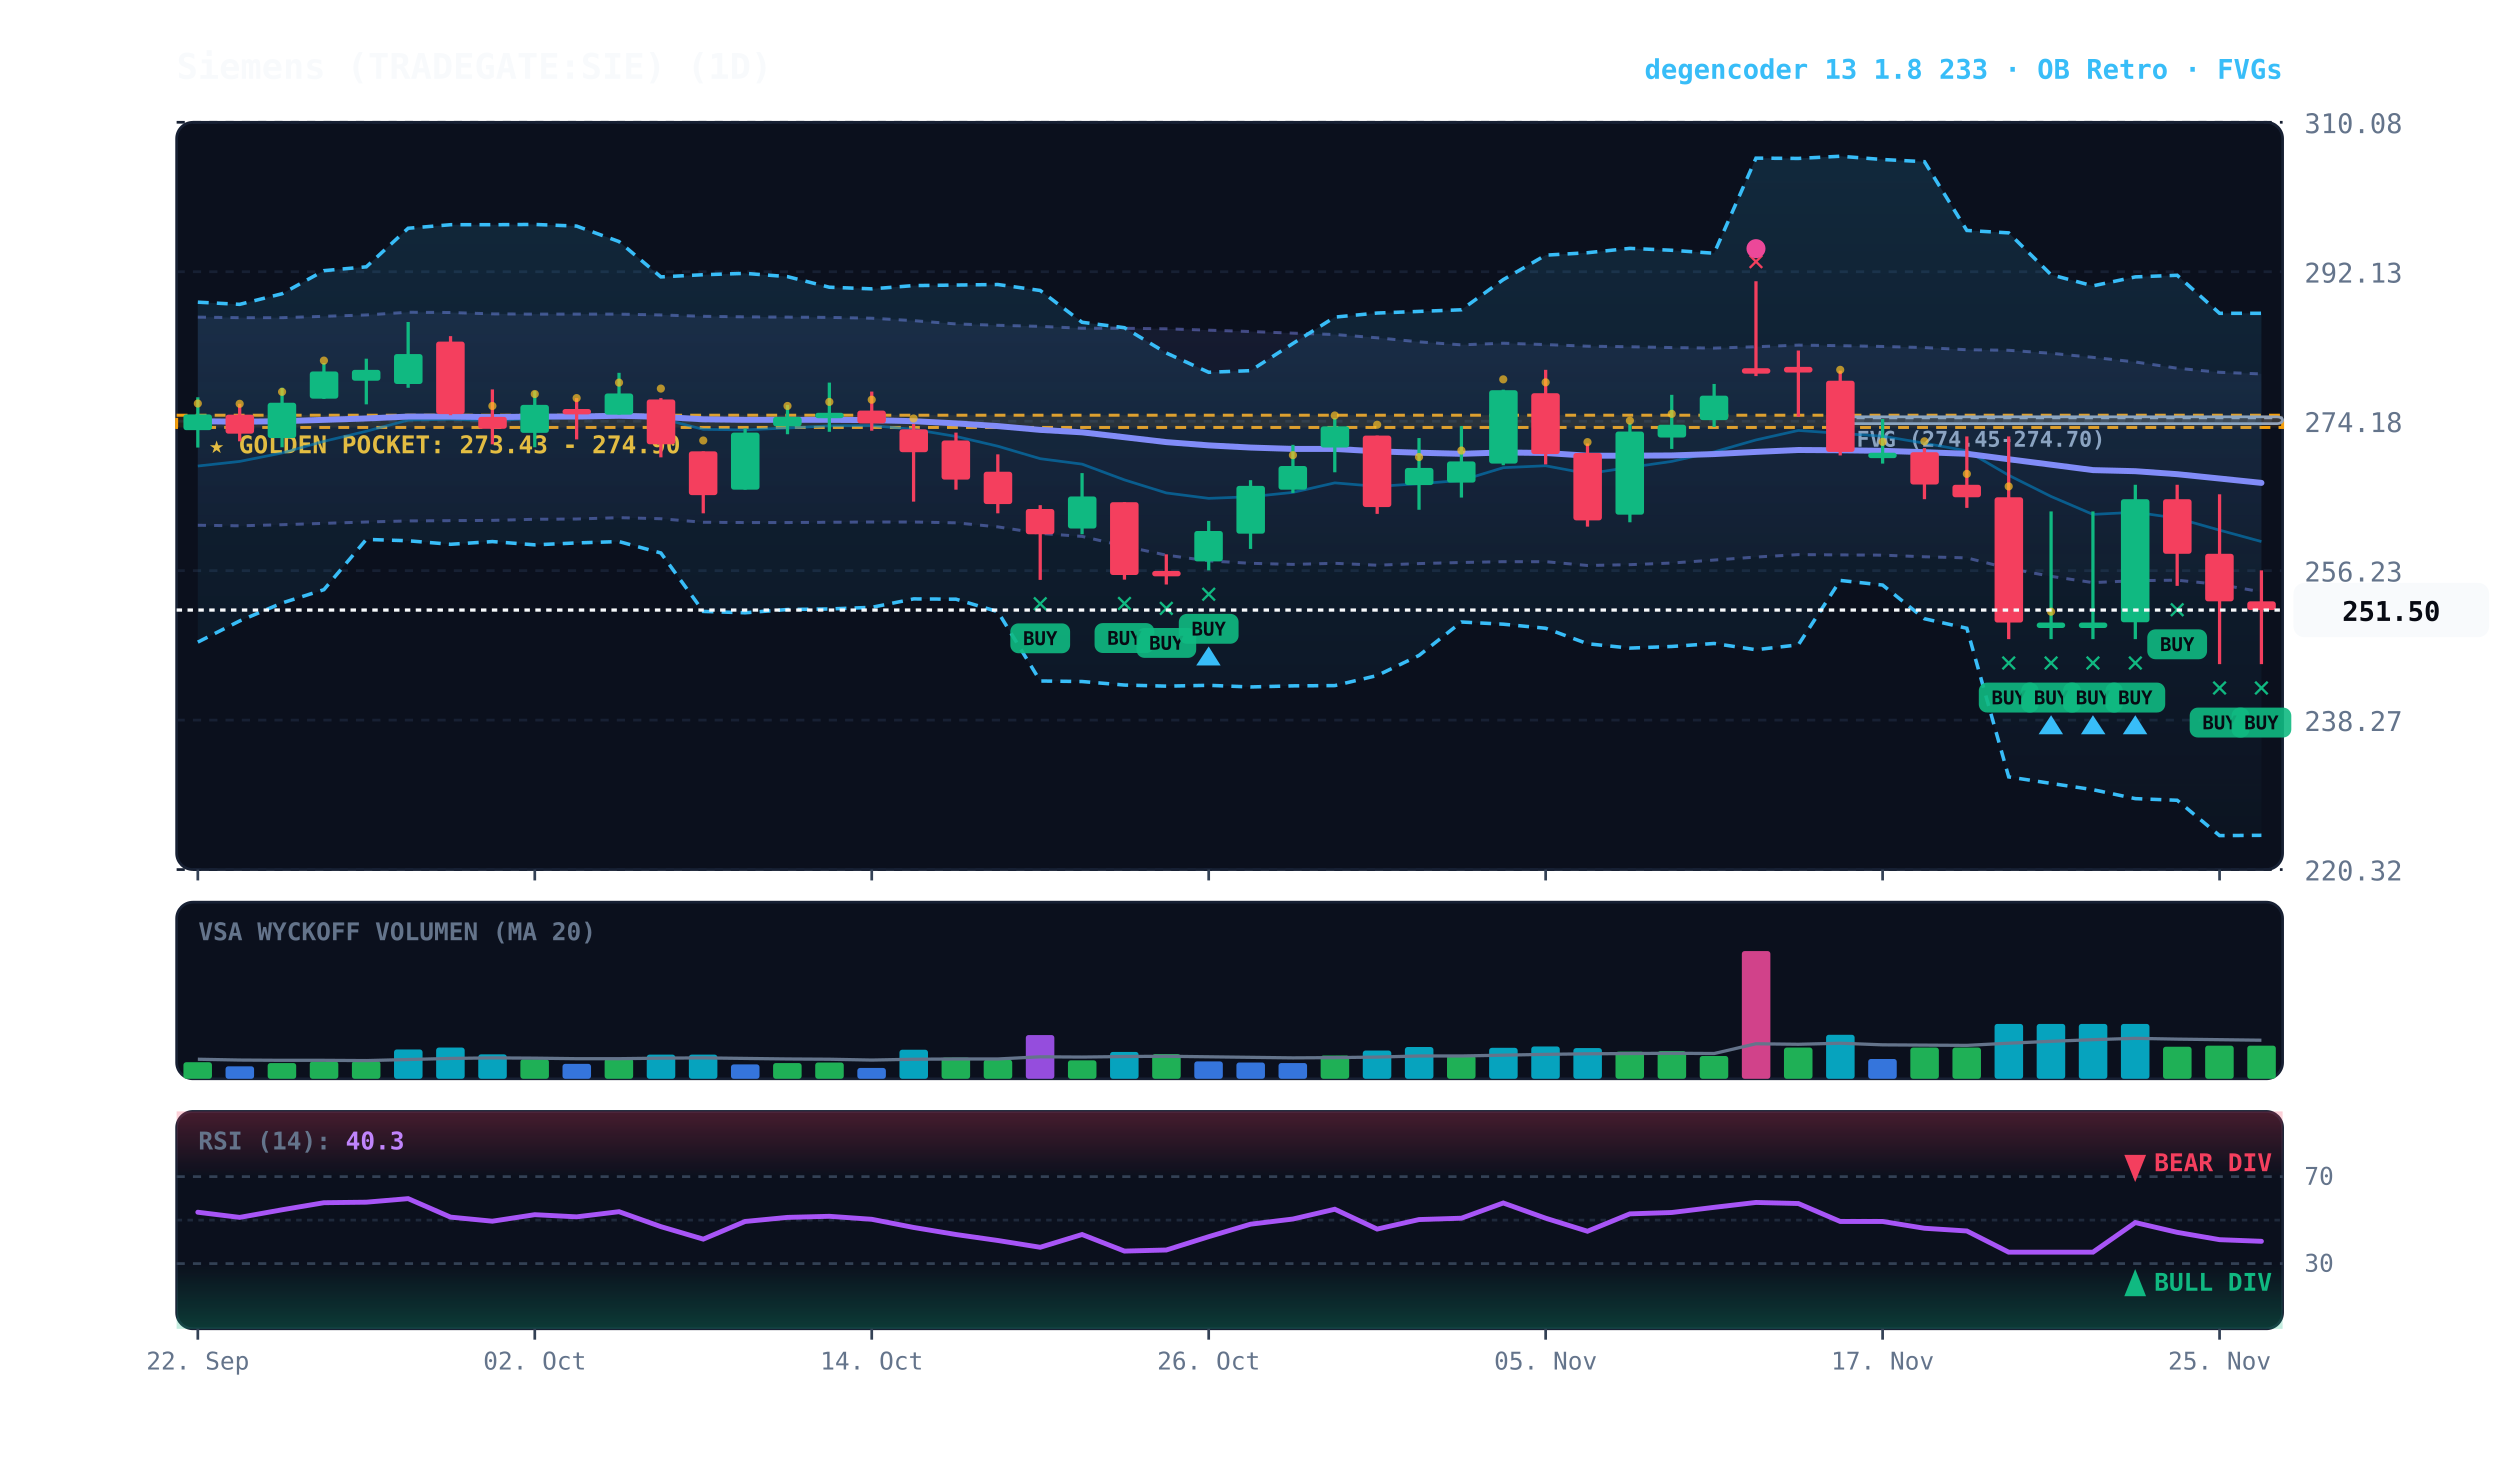
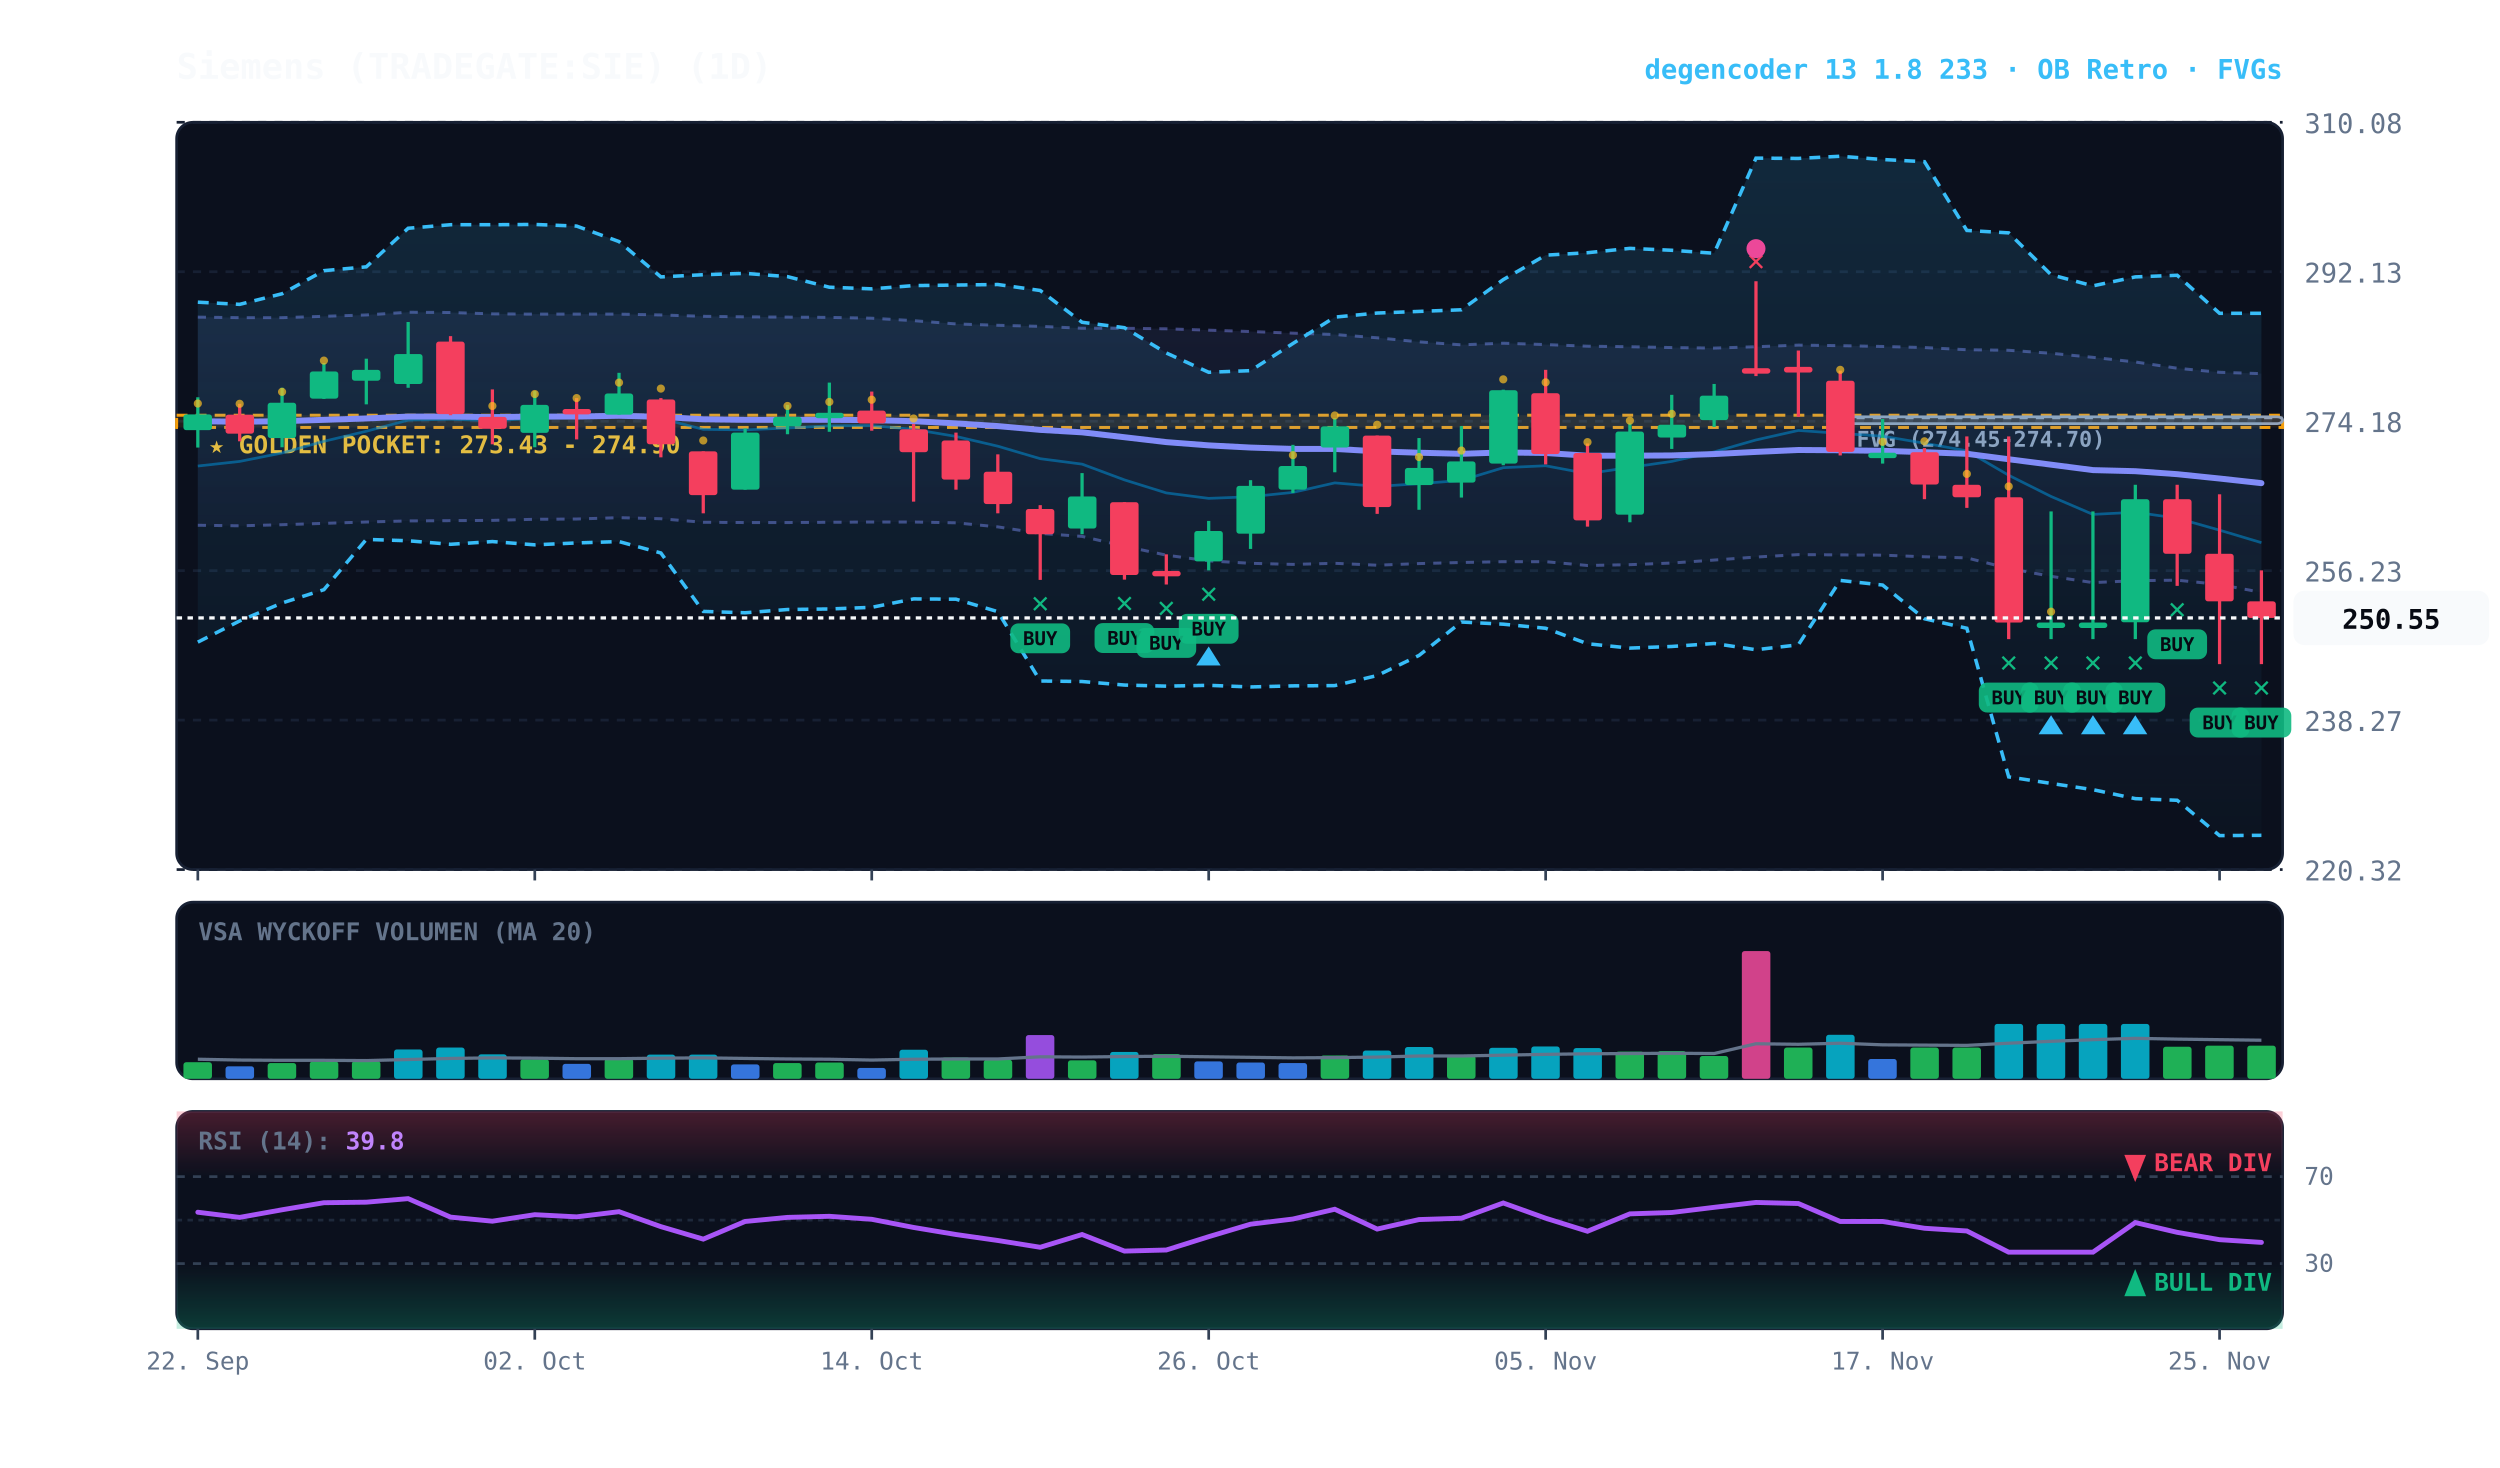
<svg xmlns="http://www.w3.org/2000/svg" viewBox="0 0 920 540" width="100%" height="100%" style="background:#070a13; font-family:'JetBrains Mono', monospace;">
  <defs>
    <linearGradient id="cloud-grad" x1="0%" y1="0%" x2="0%" y2="100%">
      <stop offset="0%" stop-color="#38bdf8" stop-opacity="0.14" />
      <stop offset="100%" stop-color="#38bdf8" stop-opacity="0.02" />
    </linearGradient>
    <linearGradient id="rfe-cloud" x1="0%" y1="0%" x2="0%" y2="100%">
      <stop offset="0%" stop-color="#818cf8" stop-opacity="0.09" />
      <stop offset="100%" stop-color="#818cf8" stop-opacity="0.02" />
    </linearGradient>
    <linearGradient id="rsi-overbought" x1="0%" y1="0%" x2="0%" y2="100%">
      <stop offset="0%" stop-color="#f43f5e" stop-opacity="0.25" />
      <stop offset="100%" stop-color="#f43f5e" stop-opacity="0.0" />
    </linearGradient>
    <linearGradient id="rsi-oversold" x1="0%" y1="0%" x2="0%" y2="100%">
      <stop offset="0%" stop-color="#10b981" stop-opacity="0.0" />
      <stop offset="100%" stop-color="#10b981" stop-opacity="0.25" />
    </linearGradient>
  </defs>
  <rect x="65" y="45" width="775" height="275" fill="#0b101d" rx="6" stroke="#172033" stroke-width="1" />
  <rect x="65" y="332" width="775" height="65" fill="#0b101d" rx="6" stroke="#172033" stroke-width="1" />
  <rect x="65" y="409" width="775" height="80" fill="#0b101d" rx="6" stroke="#172033" stroke-width="1" />
  <line x1="65" y1="320.0" x2="840" y2="320.0" stroke="#172033" stroke-dasharray="3,3" stroke-width="1" />
  <text x="848" y="324.0" fill="#64748b" font-size="10" text-anchor="start">220.32</text>
  <line x1="65" y1="265.0" x2="840" y2="265.0" stroke="#172033" stroke-dasharray="3,3" stroke-width="1" />
  <text x="848" y="269.0" fill="#64748b" font-size="10" text-anchor="start">238.27</text>
  <line x1="65" y1="210.0" x2="840" y2="210.0" stroke="#172033" stroke-dasharray="3,3" stroke-width="1" />
  <text x="848" y="214.0" fill="#64748b" font-size="10" text-anchor="start">256.23</text>
  <line x1="65" y1="155.0" x2="840" y2="155.0" stroke="#172033" stroke-dasharray="3,3" stroke-width="1" />
  <text x="848" y="159.0" fill="#64748b" font-size="10" text-anchor="start">274.18</text>
  <line x1="65" y1="100.0" x2="840" y2="100.0" stroke="#172033" stroke-dasharray="3,3" stroke-width="1" />
  <text x="848" y="104.0" fill="#64748b" font-size="10" text-anchor="start">292.13</text>
  <line x1="65" y1="45.0" x2="840" y2="45.0" stroke="#172033" stroke-dasharray="3,3" stroke-width="1" />
  <text x="848" y="49.0" fill="#64748b" font-size="10" text-anchor="start">310.08</text>
  <rect x="65" y="152.8" width="775" height="4.5" fill="rgba(245, 158, 11, 0.10)" stroke="#f59e0b" stroke-dasharray="4,3" stroke-width="1.1" />
  <text x="77" y="166.8" fill="#fbbf24" font-size="9" font-weight="bold">★ GOLDEN POCKET: 273.43 - 274.90</text>
  <rect x="677.2" y="153.4" width="162.8" height="2.5" fill="rgba(148, 163, 184, 0.18)" stroke="#94a3b8" stroke-width="1" rx="2" />
  <line x1="677.2" y1="153.8" x2="840" y2="153.8" stroke="#94a3b8" stroke-dasharray="3,3" stroke-width="1" />
  <text x="683.2" y="164.4" fill="#94a3b8" font-size="8" font-weight="bold">FVG (274.45-274.70)</text>
-   <polygon points="72.8,116.7 88.2,116.9 103.8,116.9 119.2,116.4 134.8,115.9 150.2,114.9 165.8,115.0 181.2,115.5 196.8,115.6 212.2,115.6 227.8,115.6 243.2,115.9 258.8,116.4 274.2,116.6 289.8,116.7 305.2,116.8 320.8,117.1 336.2,118.0 351.8,119.2 367.2,119.7 382.8,120.1 398.2,120.8 413.8,120.8 429.2,121.0 444.8,121.5 460.2,122.0 475.8,122.6 491.2,123.1 506.8,124.3 522.2,125.8 537.8,126.9 553.2,126.3 568.8,126.8 584.2,127.4 599.8,127.6 615.2,127.9 630.8,128.1 646.2,127.6 661.8,127.0 677.2,127.2 692.8,127.5 708.2,127.9 723.8,128.7 739.2,128.9 754.8,130.0 770.2,131.5 785.8,133.2 801.2,135.5 816.8,137.0 832.2,137.6 832.2,217.8 816.8,215.1 801.2,213.5 785.8,213.7 770.2,214.4 754.8,212.1 739.2,209.2 723.8,205.3 708.2,204.9 692.8,204.3 677.2,204.2 661.8,204.1 646.2,205.0 630.8,206.1 615.2,207.2 599.8,207.8 584.2,208.1 568.8,206.7 553.2,206.7 537.8,207.0 522.2,207.4 506.8,208.0 491.2,207.3 475.8,207.7 460.2,207.3 444.8,206.4 429.2,204.3 413.8,201.0 398.2,197.4 382.8,196.3 367.2,193.9 351.8,192.4 336.2,192.1 320.8,192.1 305.2,192.2 289.8,192.3 274.2,192.3 258.8,192.2 243.2,190.9 227.8,190.5 212.2,191.0 196.8,191.1 181.2,191.5 165.8,191.6 150.2,191.7 134.8,192.1 119.2,192.6 103.8,193.1 88.2,193.5 72.8,193.3" fill="url(#rfe-cloud)" />
-   <polyline points="72.8,116.7 88.2,116.9 103.8,116.9 119.2,116.4 134.8,115.9 150.2,114.9 165.8,115.0 181.2,115.5 196.8,115.6 212.2,115.6 227.8,115.6 243.2,115.9 258.8,116.4 274.2,116.6 289.8,116.7 305.2,116.8 320.8,117.1 336.2,118.0 351.8,119.2 367.2,119.7 382.8,120.1 398.2,120.8 413.8,120.8 429.2,121.0 444.8,121.5 460.2,122.0 475.8,122.6 491.2,123.1 506.8,124.3 522.2,125.8 537.8,126.9 553.2,126.3 568.8,126.8 584.2,127.4 599.8,127.6 615.2,127.9 630.8,128.1 646.2,127.6 661.8,127.0 677.2,127.2 692.8,127.5 708.2,127.9 723.8,128.7 739.2,128.9 754.8,130.0 770.2,131.5 785.8,133.2 801.2,135.5 816.8,137.0 832.2,137.6" fill="none" stroke="#818cf8" stroke-width="1.1" stroke-opacity="0.45" stroke-dasharray="3,3" />
-   <polyline points="72.8,193.3 88.2,193.5 103.8,193.1 119.2,192.6 134.8,192.1 150.2,191.7 165.8,191.6 181.2,191.5 196.8,191.1 212.2,191.0 227.8,190.5 243.2,190.9 258.8,192.2 274.2,192.3 289.8,192.3 305.2,192.2 320.8,192.1 336.2,192.1 351.8,192.4 367.2,193.9 382.8,196.3 398.2,197.4 413.8,201.0 429.2,204.3 444.8,206.4 460.2,207.3 475.8,207.7 491.2,207.3 506.8,208.0 522.2,207.4 537.8,207.0 553.2,206.7 568.8,206.7 584.2,208.1 599.8,207.8 615.2,207.2 630.8,206.1 646.2,205.0 661.8,204.1 677.2,204.2 692.8,204.3 708.2,204.9 723.8,205.3 739.2,209.2 754.8,212.1 770.2,214.4 785.8,213.7 801.2,213.5 816.8,215.1 832.2,217.8" fill="none" stroke="#818cf8" stroke-width="1.1" stroke-opacity="0.45" stroke-dasharray="3,3" />
+   <polygon points="72.8,116.7 88.2,116.9 103.8,116.9 119.2,116.4 134.8,115.9 150.2,114.9 165.8,115.0 181.2,115.5 196.8,115.6 212.2,115.6 227.8,115.6 243.2,115.9 258.8,116.4 274.2,116.6 289.8,116.7 305.2,116.8 320.8,117.1 336.2,118.0 351.8,119.2 367.2,119.7 382.8,120.1 398.2,120.8 413.8,120.8 429.2,121.0 444.8,121.5 460.2,122.0 475.8,122.6 491.2,123.1 506.8,124.3 522.2,125.8 537.8,126.9 553.2,126.3 568.8,126.8 584.2,127.4 599.8,127.6 615.2,127.9 630.8,128.1 646.2,127.6 661.8,127.0 677.2,127.2 692.8,127.5 708.2,127.9 723.8,128.7 739.2,128.9 754.8,130.0 770.2,131.5 785.8,133.2 801.2,135.5 816.8,137.0 832.2,137.5 832.2,218.0 816.8,215.1 801.2,213.5 785.8,213.7 770.2,214.4 754.8,212.1 739.2,209.2 723.8,205.3 708.2,204.9 692.8,204.3 677.2,204.2 661.8,204.1 646.2,205.0 630.8,206.1 615.2,207.2 599.8,207.8 584.2,208.1 568.8,206.7 553.2,206.7 537.8,207.0 522.2,207.4 506.8,208.0 491.2,207.3 475.8,207.7 460.2,207.3 444.8,206.4 429.2,204.3 413.8,201.0 398.2,197.4 382.8,196.3 367.2,193.9 351.8,192.4 336.2,192.1 320.8,192.1 305.2,192.2 289.8,192.3 274.2,192.3 258.8,192.2 243.2,190.9 227.8,190.5 212.2,191.0 196.8,191.1 181.2,191.5 165.8,191.6 150.2,191.7 134.8,192.1 119.2,192.6 103.8,193.1 88.2,193.5 72.8,193.3" fill="url(#rfe-cloud)" />
+   <polyline points="72.8,116.7 88.2,116.9 103.8,116.9 119.2,116.4 134.8,115.9 150.2,114.9 165.8,115.0 181.2,115.5 196.8,115.6 212.2,115.6 227.8,115.6 243.2,115.9 258.8,116.4 274.2,116.6 289.8,116.7 305.2,116.8 320.8,117.1 336.2,118.0 351.8,119.2 367.2,119.7 382.8,120.1 398.2,120.8 413.8,120.8 429.2,121.0 444.8,121.5 460.2,122.0 475.8,122.6 491.2,123.1 506.8,124.3 522.2,125.8 537.8,126.9 553.2,126.3 568.8,126.8 584.2,127.4 599.8,127.6 615.2,127.9 630.8,128.1 646.2,127.6 661.8,127.0 677.2,127.2 692.8,127.5 708.2,127.9 723.8,128.7 739.2,128.9 754.8,130.0 770.2,131.5 785.8,133.2 801.2,135.5 816.8,137.0 832.2,137.5" fill="none" stroke="#818cf8" stroke-width="1.1" stroke-opacity="0.45" stroke-dasharray="3,3" />
+   <polyline points="72.8,193.3 88.2,193.5 103.8,193.1 119.2,192.6 134.8,192.1 150.2,191.7 165.8,191.6 181.2,191.5 196.8,191.1 212.2,191.0 227.8,190.5 243.2,190.9 258.8,192.2 274.2,192.3 289.8,192.3 305.2,192.2 320.8,192.1 336.2,192.1 351.8,192.4 367.2,193.9 382.8,196.3 398.2,197.4 413.8,201.0 429.2,204.3 444.8,206.4 460.2,207.3 475.8,207.7 491.2,207.3 506.8,208.0 522.2,207.4 537.8,207.0 553.2,206.7 568.8,206.7 584.2,208.1 599.8,207.8 615.2,207.2 630.8,206.1 646.2,205.0 661.8,204.1 677.2,204.2 692.8,204.3 708.2,204.9 723.8,205.3 739.2,209.2 754.8,212.1 770.2,214.4 785.8,213.7 801.2,213.5 816.8,215.1 832.2,218.0" fill="none" stroke="#818cf8" stroke-width="1.1" stroke-opacity="0.45" stroke-dasharray="3,3" />
  <polygon points="72.8,111.2 88.2,112.0 103.8,108.1 119.2,99.6 134.8,98.2 150.2,84.0 165.8,82.7 181.2,82.7 196.8,82.6 212.2,83.2 227.8,88.9 243.2,101.9 258.8,101.1 274.2,100.6 289.8,101.8 305.2,105.7 320.8,106.3 336.2,105.1 351.8,104.9 367.2,104.7 382.8,106.9 398.2,118.6 413.8,120.6 429.2,129.9 444.8,137.0 460.2,136.4 475.8,126.4 491.2,116.7 506.8,115.2 522.2,114.6 537.8,114.0 553.2,102.9 568.8,93.9 584.2,93.0 599.8,91.4 615.2,92.1 630.8,93.2 646.2,58.2 661.8,58.3 677.2,57.5 692.8,58.7 708.2,59.5 723.8,84.8 739.2,85.7 754.8,101.1 770.2,105.2 785.8,101.9 801.2,101.3 816.8,115.3 832.2,115.3 832.2,307.4 816.8,307.5 801.2,294.5 785.8,293.9 770.2,290.6 754.8,288.3 739.2,285.9 723.8,231.2 708.2,227.7 692.8,215.3 677.2,213.6 661.8,237.3 646.2,239.1 630.8,236.8 615.2,237.9 599.8,238.5 584.2,236.9 568.8,231.2 553.2,229.7 537.8,228.9 522.2,241.2 506.8,248.6 491.2,252.3 475.8,252.4 460.2,252.8 444.8,252.2 429.2,252.5 413.8,252.1 398.2,250.8 382.8,250.6 367.2,225.1 351.8,220.5 336.2,220.4 320.8,223.5 305.2,224.1 289.8,224.3 274.2,225.5 258.8,225.0 243.2,203.5 227.8,199.3 212.2,199.8 196.8,200.5 181.2,199.3 165.8,200.3 150.2,199.0 134.8,198.5 119.2,217.0 103.8,221.9 88.2,228.5 72.8,236.3" fill="url(#cloud-grad)" />
  <polyline points="72.8,111.2 88.2,112.0 103.8,108.1 119.2,99.6 134.8,98.2 150.2,84.0 165.8,82.7 181.2,82.7 196.8,82.6 212.2,83.2 227.8,88.9 243.2,101.9 258.8,101.1 274.2,100.6 289.8,101.8 305.2,105.7 320.8,106.3 336.2,105.1 351.8,104.9 367.2,104.7 382.8,106.9 398.2,118.6 413.8,120.6 429.2,129.9 444.8,137.0 460.2,136.4 475.8,126.4 491.2,116.7 506.8,115.2 522.2,114.6 537.8,114.0 553.2,102.9 568.8,93.9 584.2,93.0 599.8,91.4 615.2,92.1 630.8,93.2 646.2,58.2 661.8,58.3 677.2,57.5 692.8,58.7 708.2,59.5 723.8,84.8 739.2,85.7 754.8,101.1 770.2,105.2 785.8,101.9 801.2,101.3 816.8,115.3 832.2,115.3" fill="none" stroke="#38bdf8" stroke-width="1.3" stroke-dasharray="4,3" />
  <polyline points="72.8,236.3 88.2,228.5 103.8,221.9 119.2,217.0 134.8,198.5 150.2,199.0 165.8,200.3 181.2,199.3 196.8,200.5 212.2,199.8 227.8,199.3 243.2,203.5 258.8,225.0 274.2,225.5 289.8,224.3 305.2,224.1 320.8,223.5 336.2,220.4 351.8,220.5 367.2,225.1 382.8,250.6 398.2,250.8 413.8,252.1 429.2,252.5 444.8,252.2 460.2,252.8 475.8,252.4 491.2,252.3 506.8,248.6 522.2,241.2 537.8,228.9 553.2,229.7 568.8,231.2 584.2,236.9 599.8,238.5 615.2,237.9 630.8,236.8 646.2,239.1 661.8,237.3 677.2,213.6 692.8,215.3 708.2,227.7 723.8,231.2 739.2,285.9 754.8,288.3 770.2,290.6 785.8,293.9 801.2,294.5 816.8,307.5 832.2,307.4" fill="none" stroke="#38bdf8" stroke-width="1.3" stroke-dasharray="4,3" />
-   <polyline points="72.8,171.5 88.2,169.8 103.8,166.7 119.2,162.4 134.8,158.7 150.2,154.6 165.8,154.3 181.2,154.8 196.8,154.0 212.2,153.6 227.8,152.4 243.2,154.0 258.8,158.0 274.2,158.2 289.8,157.5 305.2,156.7 320.8,156.6 336.2,158.0 351.8,160.6 367.2,164.2 382.8,168.8 398.2,170.8 413.8,176.6 429.2,181.4 444.8,183.4 460.2,182.8 475.8,181.2 491.2,177.7 506.8,179.0 522.2,178.0 537.8,176.8 553.2,172.1 568.8,171.4 584.2,174.3 599.8,172.0 615.2,169.8 630.8,166.3 646.2,161.9 661.8,158.4 677.2,159.5 692.8,160.5 708.2,163.1 723.8,165.9 739.2,174.9 754.8,182.7 770.2,189.3 785.8,188.5 801.2,190.7 816.8,195.1 832.2,199.3" fill="none" stroke="#0284c7" stroke-width="1.0" stroke-opacity="0.6" />
-   <polyline points="72.8,155.0 88.2,155.2 103.8,155.0 119.2,154.5 134.8,154.0 150.2,153.3 165.8,153.3 181.2,153.5 196.8,153.3 212.2,153.3 227.8,153.0 243.2,153.4 258.8,154.3 274.2,154.5 289.8,154.5 305.2,154.5 320.8,154.6 336.2,155.0 351.8,155.8 367.2,156.8 382.8,158.2 398.2,159.1 413.8,160.9 429.2,162.7 444.8,163.9 460.2,164.7 475.8,165.2 491.2,165.2 506.8,166.1 522.2,166.6 537.8,167.0 553.2,166.5 568.8,166.7 584.2,167.7 599.8,167.7 615.2,167.6 630.8,167.1 646.2,166.3 661.8,165.6 677.2,165.7 692.8,165.9 708.2,166.4 723.8,167.0 739.2,169.0 754.8,171.0 770.2,173.0 785.8,173.4 801.2,174.5 816.8,176.1 832.2,177.7" fill="none" stroke="#818cf8" stroke-width="2.2" stroke-linecap="round" />
+   <polyline points="72.8,171.5 88.2,169.8 103.8,166.7 119.2,162.4 134.8,158.7 150.2,154.6 165.8,154.3 181.2,154.8 196.8,154.0 212.2,153.6 227.8,152.4 243.2,154.0 258.8,158.0 274.2,158.2 289.8,157.5 305.2,156.7 320.8,156.6 336.2,158.0 351.8,160.6 367.2,164.2 382.8,168.8 398.2,170.8 413.8,176.6 429.2,181.4 444.8,183.4 460.2,182.8 475.8,181.2 491.2,177.7 506.8,179.0 522.2,178.0 537.8,176.8 553.2,172.1 568.8,171.4 584.2,174.3 599.8,172.0 615.2,169.8 630.8,166.3 646.2,161.9 661.8,158.4 677.2,159.5 692.8,160.5 708.2,163.1 723.8,165.9 739.2,174.9 754.8,182.7 770.2,189.3 785.8,188.5 801.2,190.7 816.8,195.1 832.2,199.7" fill="none" stroke="#0284c7" stroke-width="1.0" stroke-opacity="0.6" />
+   <polyline points="72.8,155.0 88.2,155.2 103.8,155.0 119.2,154.5 134.8,154.0 150.2,153.3 165.8,153.3 181.2,153.5 196.8,153.3 212.2,153.3 227.8,153.0 243.2,153.4 258.8,154.3 274.2,154.5 289.8,154.5 305.2,154.5 320.8,154.6 336.2,155.0 351.8,155.8 367.2,156.8 382.8,158.2 398.2,159.1 413.8,160.9 429.2,162.7 444.8,163.9 460.2,164.7 475.8,165.2 491.2,165.2 506.8,166.1 522.2,166.6 537.8,167.0 553.2,166.5 568.8,166.7 584.2,167.7 599.8,167.7 615.2,167.6 630.8,167.1 646.2,166.3 661.8,165.6 677.2,165.7 692.8,165.9 708.2,166.4 723.8,167.0 739.2,169.0 754.8,171.0 770.2,173.0 785.8,173.4 801.2,174.5 816.8,176.1 832.2,177.8" fill="none" stroke="#818cf8" stroke-width="2.2" stroke-linecap="round" />
  <line x1="72.8" y1="146.2" x2="72.8" y2="164.7" stroke="#10b981" stroke-width="1.2" />
  <rect x="67.5" y="152.5" width="10.5" height="5.8" fill="#10b981" rx="1" />
  <circle cx="72.8" cy="148.5" r="1.5" fill="#fbbf24" opacity="0.7" />
  <line x1="88.2" y1="148.6" x2="88.2" y2="162.4" stroke="#f43f5e" stroke-width="1.2" />
  <rect x="83.0" y="152.6" width="10.5" height="7.0" fill="#f43f5e" rx="1" />
  <circle cx="88.2" cy="148.6" r="1.5" fill="#fbbf24" opacity="0.7" />
  <line x1="103.8" y1="142.7" x2="103.8" y2="164.6" stroke="#10b981" stroke-width="1.2" />
  <rect x="98.5" y="148.2" width="10.5" height="13.0" fill="#10b981" rx="1" />
  <circle cx="103.8" cy="144.2" r="1.5" fill="#fbbf24" opacity="0.7" />
  <line x1="119.2" y1="133.6" x2="119.2" y2="146.8" stroke="#10b981" stroke-width="1.2" />
  <rect x="114.0" y="136.7" width="10.5" height="10.0" fill="#10b981" rx="1" />
  <circle cx="119.2" cy="132.7" r="1.5" fill="#fbbf24" opacity="0.7" />
  <line x1="134.8" y1="132.0" x2="134.8" y2="148.8" stroke="#10b981" stroke-width="1.2" />
  <rect x="129.5" y="136.1" width="10.5" height="4.0" fill="#10b981" rx="1" />
  <line x1="150.2" y1="118.5" x2="150.2" y2="142.7" stroke="#10b981" stroke-width="1.2" />
  <rect x="145.0" y="130.3" width="10.5" height="11.0" fill="#10b981" rx="1" />
  <line x1="165.8" y1="123.7" x2="165.8" y2="152.8" stroke="#f43f5e" stroke-width="1.2" />
  <rect x="160.5" y="125.7" width="10.5" height="26.7" fill="#f43f5e" rx="1" />
  <line x1="181.2" y1="143.3" x2="181.2" y2="163.5" stroke="#f43f5e" stroke-width="1.2" />
  <rect x="176.0" y="153.4" width="10.5" height="4.4" fill="#f43f5e" rx="1" />
  <circle cx="181.2" cy="149.4" r="1.5" fill="#fbbf24" opacity="0.7" />
  <line x1="196.8" y1="143.9" x2="196.8" y2="164.6" stroke="#10b981" stroke-width="1.2" />
  <rect x="191.5" y="149.0" width="10.5" height="10.3" fill="#10b981" rx="1" />
  <circle cx="196.8" cy="145.0" r="1.5" fill="#fbbf24" opacity="0.7" />
  <line x1="212.2" y1="146.5" x2="212.2" y2="161.7" stroke="#f43f5e" stroke-width="1.2" />
  <rect x="207.0" y="150.5" width="10.5" height="2.0" fill="#f43f5e" rx="1" />
  <circle cx="212.2" cy="146.5" r="1.5" fill="#fbbf24" opacity="0.7" />
  <line x1="227.8" y1="137.2" x2="227.8" y2="152.6" stroke="#10b981" stroke-width="1.2" />
  <rect x="222.5" y="144.8" width="10.5" height="7.8" fill="#10b981" rx="1" />
  <circle cx="227.8" cy="140.8" r="1.5" fill="#fbbf24" opacity="0.7" />
  <line x1="243.2" y1="146.5" x2="243.2" y2="168.3" stroke="#f43f5e" stroke-width="1.2" />
  <rect x="238.0" y="147.0" width="10.5" height="16.5" fill="#f43f5e" rx="1" />
  <circle cx="243.2" cy="143.0" r="1.5" fill="#fbbf24" opacity="0.7" />
  <line x1="258.8" y1="166.1" x2="258.8" y2="188.9" stroke="#f43f5e" stroke-width="1.2" />
  <rect x="253.5" y="166.1" width="10.5" height="16.1" fill="#f43f5e" rx="1" />
  <circle cx="258.8" cy="162.1" r="1.5" fill="#fbbf24" opacity="0.7" />
  <line x1="274.2" y1="157.7" x2="274.2" y2="180.2" stroke="#10b981" stroke-width="1.2" />
  <rect x="269.0" y="159.2" width="10.5" height="21.0" fill="#10b981" rx="1" />
  <line x1="289.8" y1="149.0" x2="289.8" y2="159.8" stroke="#10b981" stroke-width="1.2" />
  <rect x="284.5" y="153.4" width="10.5" height="3.5" fill="#10b981" rx="1" />
  <circle cx="289.8" cy="149.4" r="1.5" fill="#fbbf24" opacity="0.7" />
  <line x1="305.2" y1="140.8" x2="305.2" y2="158.9" stroke="#10b981" stroke-width="1.2" />
  <rect x="300.0" y="151.9" width="10.5" height="2.0" fill="#10b981" rx="1" />
  <circle cx="305.2" cy="147.9" r="1.5" fill="#fbbf24" opacity="0.7" />
  <line x1="320.8" y1="144.1" x2="320.8" y2="158.5" stroke="#f43f5e" stroke-width="1.2" />
  <rect x="315.5" y="151.1" width="10.5" height="4.7" fill="#f43f5e" rx="1" />
  <circle cx="320.8" cy="147.1" r="1.5" fill="#fbbf24" opacity="0.7" />
  <line x1="336.2" y1="156.0" x2="336.2" y2="184.6" stroke="#f43f5e" stroke-width="1.2" />
  <rect x="331.0" y="158.0" width="10.5" height="8.4" fill="#f43f5e" rx="1" />
  <circle cx="336.2" cy="154.0" r="1.5" fill="#fbbf24" opacity="0.7" />
  <line x1="351.8" y1="159.2" x2="351.8" y2="180.2" stroke="#f43f5e" stroke-width="1.2" />
  <rect x="346.5" y="162.1" width="10.5" height="14.4" fill="#f43f5e" rx="1" />
  <line x1="367.2" y1="167.2" x2="367.2" y2="188.9" stroke="#f43f5e" stroke-width="1.2" />
  <rect x="362.0" y="173.6" width="10.5" height="11.9" fill="#f43f5e" rx="1" />
  <line x1="382.8" y1="185.9" x2="382.8" y2="213.4" stroke="#f43f5e" stroke-width="1.2" />
  <rect x="377.5" y="187.3" width="10.5" height="9.3" fill="#f43f5e" rx="1" />
  <text x="382.8" y="225.4" fill="#10b981" font-size="11" font-weight="bold" text-anchor="middle">✕</text>
  <rect x="371.8" y="229.4" width="22" height="11" fill="#10b981" rx="3" opacity="0.9" />
  <text x="382.8" y="237.4" fill="#070a13" font-size="7" font-weight="bold" text-anchor="middle">BUY</text>
  <line x1="398.2" y1="174.1" x2="398.2" y2="196.6" stroke="#10b981" stroke-width="1.2" />
  <rect x="393.0" y="182.7" width="10.5" height="11.8" fill="#10b981" rx="1" />
  <line x1="413.8" y1="184.8" x2="413.8" y2="213.3" stroke="#f43f5e" stroke-width="1.2" />
  <rect x="408.5" y="184.8" width="10.5" height="26.8" fill="#f43f5e" rx="1" />
  <text x="413.8" y="225.3" fill="#10b981" font-size="11" font-weight="bold" text-anchor="middle">✕</text>
  <rect x="402.8" y="229.3" width="22" height="11" fill="#10b981" rx="3" opacity="0.9" />
  <text x="413.8" y="237.3" fill="#070a13" font-size="7" font-weight="bold" text-anchor="middle">BUY</text>
  <line x1="429.2" y1="204.0" x2="429.2" y2="215.1" stroke="#f43f5e" stroke-width="1.2" />
  <rect x="424.0" y="210.1" width="10.5" height="2.0" fill="#f43f5e" rx="1" />
  <text x="429.2" y="227.1" fill="#10b981" font-size="11" font-weight="bold" text-anchor="middle">✕</text>
  <rect x="418.2" y="231.1" width="22" height="11" fill="#10b981" rx="3" opacity="0.9" />
  <text x="429.2" y="239.1" fill="#070a13" font-size="7" font-weight="bold" text-anchor="middle">BUY</text>
  <line x1="444.8" y1="191.7" x2="444.8" y2="209.9" stroke="#10b981" stroke-width="1.2" />
  <rect x="439.5" y="195.4" width="10.5" height="11.2" fill="#10b981" rx="1" />
  <text x="444.8" y="221.9" fill="#10b981" font-size="11" font-weight="bold" text-anchor="middle">✕</text>
  <rect x="433.8" y="225.9" width="22" height="11" fill="#10b981" rx="3" opacity="0.9" />
  <text x="444.8" y="233.9" fill="#070a13" font-size="7" font-weight="bold" text-anchor="middle">BUY</text>
  <polygon points="444.8,237.9 440.2,244.9 449.2,244.9" fill="#38bdf8" />
  <line x1="460.2" y1="176.7" x2="460.2" y2="202.0" stroke="#10b981" stroke-width="1.2" />
  <rect x="455.0" y="178.8" width="10.5" height="17.6" fill="#10b981" rx="1" />
  <line x1="475.8" y1="163.7" x2="475.8" y2="181.4" stroke="#10b981" stroke-width="1.2" />
  <rect x="470.5" y="171.5" width="10.5" height="8.7" fill="#10b981" rx="1" />
  <circle cx="475.8" cy="167.5" r="1.5" fill="#fbbf24" opacity="0.7" />
  <line x1="491.2" y1="153.9" x2="491.2" y2="173.8" stroke="#10b981" stroke-width="1.2" />
  <rect x="486.0" y="156.9" width="10.5" height="7.8" fill="#10b981" rx="1" />
  <circle cx="491.2" cy="152.9" r="1.5" fill="#fbbf24" opacity="0.7" />
  <line x1="506.8" y1="160.3" x2="506.8" y2="189.1" stroke="#f43f5e" stroke-width="1.2" />
  <rect x="501.5" y="160.3" width="10.5" height="26.3" fill="#f43f5e" rx="1" />
  <circle cx="506.8" cy="156.3" r="1.5" fill="#fbbf24" opacity="0.7" />
  <line x1="522.2" y1="161.2" x2="522.2" y2="187.6" stroke="#10b981" stroke-width="1.2" />
  <rect x="517.0" y="172.2" width="10.5" height="6.3" fill="#10b981" rx="1" />
  <circle cx="522.2" cy="168.2" r="1.5" fill="#fbbf24" opacity="0.7" />
  <line x1="537.8" y1="156.8" x2="537.8" y2="183.1" stroke="#10b981" stroke-width="1.2" />
  <rect x="532.5" y="169.8" width="10.5" height="7.8" fill="#10b981" rx="1" />
  <circle cx="537.8" cy="165.8" r="1.5" fill="#fbbf24" opacity="0.7" />
  <line x1="553.2" y1="143.4" x2="553.2" y2="171.2" stroke="#10b981" stroke-width="1.2" />
  <rect x="548.0" y="143.6" width="10.5" height="27.0" fill="#10b981" rx="1" />
  <circle cx="553.2" cy="139.6" r="1.5" fill="#fbbf24" opacity="0.7" />
  <line x1="568.8" y1="136.1" x2="568.8" y2="170.9" stroke="#f43f5e" stroke-width="1.2" />
  <rect x="563.5" y="144.7" width="10.5" height="22.4" fill="#f43f5e" rx="1" />
  <circle cx="568.8" cy="140.7" r="1.5" fill="#fbbf24" opacity="0.7" />
  <line x1="584.2" y1="163.2" x2="584.2" y2="193.8" stroke="#f43f5e" stroke-width="1.2" />
  <rect x="579.0" y="166.7" width="10.5" height="24.8" fill="#f43f5e" rx="1" />
  <circle cx="584.2" cy="162.7" r="1.5" fill="#fbbf24" opacity="0.7" />
  <line x1="599.8" y1="155.8" x2="599.8" y2="192.2" stroke="#10b981" stroke-width="1.2" />
  <rect x="594.5" y="158.8" width="10.5" height="30.6" fill="#10b981" rx="1" />
  <circle cx="599.8" cy="154.8" r="1.5" fill="#fbbf24" opacity="0.7" />
  <line x1="615.2" y1="145.3" x2="615.2" y2="165.2" stroke="#10b981" stroke-width="1.2" />
  <rect x="610.0" y="156.3" width="10.5" height="4.7" fill="#10b981" rx="1" />
  <circle cx="615.2" cy="152.3" r="1.5" fill="#fbbf24" opacity="0.7" />
  <line x1="630.8" y1="141.3" x2="630.8" y2="157.1" stroke="#10b981" stroke-width="1.2" />
  <rect x="625.5" y="145.6" width="10.5" height="9.0" fill="#10b981" rx="1" />
  <line x1="646.2" y1="103.5" x2="646.2" y2="138.4" stroke="#f43f5e" stroke-width="1.2" />
  <rect x="641.0" y="135.5" width="10.5" height="2.0" fill="#f43f5e" rx="1" />
  <text x="646.2" y="99.5" fill="#f43f5e" font-size="11" font-weight="bold" text-anchor="middle">✕</text>
  <circle cx="646.2" cy="91.5" r="3.5" fill="#ec4899" />
  <line x1="661.8" y1="129.0" x2="661.8" y2="153.4" stroke="#f43f5e" stroke-width="1.2" />
  <rect x="656.5" y="135.0" width="10.5" height="2.1" fill="#f43f5e" rx="1" />
  <line x1="677.2" y1="136.4" x2="677.2" y2="167.6" stroke="#f43f5e" stroke-width="1.2" />
  <rect x="672.0" y="140.1" width="10.5" height="26.2" fill="#f43f5e" rx="1" />
  <circle cx="677.2" cy="136.1" r="1.5" fill="#fbbf24" opacity="0.7" />
  <line x1="692.8" y1="154.2" x2="692.8" y2="170.6" stroke="#10b981" stroke-width="1.2" />
  <rect x="687.5" y="166.6" width="10.5" height="2.0" fill="#10b981" rx="1" />
  <circle cx="692.8" cy="162.6" r="1.5" fill="#fbbf24" opacity="0.7" />
  <line x1="708.2" y1="164.9" x2="708.2" y2="183.7" stroke="#f43f5e" stroke-width="1.2" />
  <rect x="703.0" y="166.4" width="10.5" height="11.9" fill="#f43f5e" rx="1" />
  <circle cx="708.2" cy="162.4" r="1.5" fill="#fbbf24" opacity="0.7" />
  <line x1="723.8" y1="160.6" x2="723.8" y2="186.9" stroke="#f43f5e" stroke-width="1.2" />
  <rect x="718.5" y="178.4" width="10.5" height="4.6" fill="#f43f5e" rx="1" />
  <circle cx="723.8" cy="174.4" r="1.5" fill="#fbbf24" opacity="0.7" />
  <line x1="739.2" y1="160.6" x2="739.2" y2="235.2" stroke="#f43f5e" stroke-width="1.2" />
  <rect x="734.0" y="183.0" width="10.5" height="46.1" fill="#f43f5e" rx="1" />
  <text x="739.2" y="247.2" fill="#10b981" font-size="11" font-weight="bold" text-anchor="middle">✕</text>
  <rect x="728.2" y="251.2" width="22" height="11" fill="#10b981" rx="3" opacity="0.9" />
  <text x="739.2" y="259.2" fill="#070a13" font-size="7" font-weight="bold" text-anchor="middle">BUY</text>
  <circle cx="739.2" cy="179.0" r="1.5" fill="#fbbf24" opacity="0.7" />
  <line x1="754.8" y1="188.2" x2="754.8" y2="235.2" stroke="#10b981" stroke-width="1.2" />
  <rect x="749.5" y="229.1" width="10.5" height="2.0" fill="#10b981" rx="1" />
  <text x="754.8" y="247.2" fill="#10b981" font-size="11" font-weight="bold" text-anchor="middle">✕</text>
  <rect x="743.8" y="251.2" width="22" height="11" fill="#10b981" rx="3" opacity="0.9" />
  <text x="754.8" y="259.2" fill="#070a13" font-size="7" font-weight="bold" text-anchor="middle">BUY</text>
  <polygon points="754.8,263.2 750.2,270.2 759.2,270.2" fill="#38bdf8" />
  <circle cx="754.8" cy="225.1" r="1.5" fill="#fbbf24" opacity="0.7" />
  <line x1="770.2" y1="188.2" x2="770.2" y2="235.2" stroke="#10b981" stroke-width="1.2" />
  <rect x="765.0" y="229.1" width="10.5" height="2.0" fill="#10b981" rx="1" />
  <text x="770.2" y="247.2" fill="#10b981" font-size="11" font-weight="bold" text-anchor="middle">✕</text>
  <rect x="759.2" y="251.2" width="22" height="11" fill="#10b981" rx="3" opacity="0.9" />
  <text x="770.2" y="259.2" fill="#070a13" font-size="7" font-weight="bold" text-anchor="middle">BUY</text>
  <polygon points="770.2,263.2 765.8,270.2 774.8,270.2" fill="#38bdf8" />
  <line x1="785.8" y1="178.4" x2="785.8" y2="235.2" stroke="#10b981" stroke-width="1.2" />
  <rect x="780.5" y="183.7" width="10.5" height="45.3" fill="#10b981" rx="1" />
  <text x="785.8" y="247.2" fill="#10b981" font-size="11" font-weight="bold" text-anchor="middle">✕</text>
  <rect x="774.8" y="251.2" width="22" height="11" fill="#10b981" rx="3" opacity="0.9" />
  <text x="785.8" y="259.2" fill="#070a13" font-size="7" font-weight="bold" text-anchor="middle">BUY</text>
  <polygon points="785.8,263.2 781.2,270.2 790.2,270.2" fill="#38bdf8" />
  <line x1="801.2" y1="178.4" x2="801.2" y2="215.6" stroke="#f43f5e" stroke-width="1.2" />
  <rect x="796.0" y="183.7" width="10.5" height="20.1" fill="#f43f5e" rx="1" />
  <text x="801.2" y="227.6" fill="#10b981" font-size="11" font-weight="bold" text-anchor="middle">✕</text>
  <rect x="790.2" y="231.6" width="22" height="11" fill="#10b981" rx="3" opacity="0.9" />
  <text x="801.2" y="239.6" fill="#070a13" font-size="7" font-weight="bold" text-anchor="middle">BUY</text>
  <line x1="816.8" y1="181.9" x2="816.8" y2="244.4" stroke="#f43f5e" stroke-width="1.2" />
  <rect x="811.5" y="203.8" width="10.5" height="17.5" fill="#f43f5e" rx="1" />
  <text x="816.8" y="256.4" fill="#10b981" font-size="11" font-weight="bold" text-anchor="middle">✕</text>
  <rect x="805.8" y="260.4" width="22" height="11" fill="#10b981" rx="3" opacity="0.9" />
  <text x="816.8" y="268.4" fill="#070a13" font-size="7" font-weight="bold" text-anchor="middle">BUY</text>
  <line x1="832.2" y1="209.9" x2="832.2" y2="244.4" stroke="#f43f5e" stroke-width="1.2" />
-   <rect x="827.0" y="221.3" width="10.5" height="3.2" fill="#f43f5e" rx="1" />
+   <rect x="827.0" y="221.3" width="10.5" height="6.1" fill="#f43f5e" rx="1" />
  <text x="832.2" y="256.4" fill="#10b981" font-size="11" font-weight="bold" text-anchor="middle">✕</text>
  <rect x="821.2" y="260.4" width="22" height="11" fill="#10b981" rx="3" opacity="0.9" />
  <text x="832.2" y="268.4" fill="#070a13" font-size="7" font-weight="bold" text-anchor="middle">BUY</text>
-   <line x1="65" y1="224.5" x2="840" y2="224.5" stroke="#f8fafc" stroke-width="1.2" stroke-dasharray="2,2" />
-   <rect x="844" y="214.5" width="72" height="20" fill="#f8fafc" rx="4" />
-   <text x="880" y="228.5" fill="#070a13" font-size="10" font-weight="bold" text-anchor="middle">251.50</text>
+   <line x1="65" y1="227.4" x2="840" y2="227.4" stroke="#f8fafc" stroke-width="1.2" stroke-dasharray="2,2" />
+   <rect x="844" y="217.4" width="72" height="20" fill="#f8fafc" rx="4" />
+   <text x="880" y="231.4" fill="#070a13" font-size="10" font-weight="bold" text-anchor="middle">250.55</text>
  <text x="73" y="346" fill="#64748b" font-size="9" font-weight="bold">VSA WYCKOFF VOLUMEN (MA 20)</text>
  <rect x="67.5" y="390.9" width="10.5" height="6.1" fill="#22c55e" opacity="0.88" rx="1" />
  <rect x="83.0" y="392.4" width="10.5" height="4.6" fill="#3b82f6" opacity="0.88" rx="1" />
  <rect x="98.5" y="391.2" width="10.5" height="5.8" fill="#22c55e" opacity="0.88" rx="1" />
  <rect x="114.0" y="390.6" width="10.5" height="6.4" fill="#22c55e" opacity="0.88" rx="1" />
  <rect x="129.5" y="390.5" width="10.5" height="6.5" fill="#22c55e" opacity="0.88" rx="1" />
  <rect x="145.0" y="386.2" width="10.5" height="10.8" fill="#06b6d4" opacity="0.88" rx="1" />
  <rect x="160.5" y="385.5" width="10.5" height="11.5" fill="#06b6d4" opacity="0.88" rx="1" />
  <rect x="176.0" y="388.0" width="10.5" height="9.0" fill="#06b6d4" opacity="0.88" rx="1" />
  <rect x="191.5" y="389.8" width="10.5" height="7.2" fill="#22c55e" opacity="0.88" rx="1" />
  <rect x="207.0" y="391.5" width="10.5" height="5.5" fill="#3b82f6" opacity="0.88" rx="1" />
  <rect x="222.5" y="389.6" width="10.5" height="7.4" fill="#22c55e" opacity="0.88" rx="1" />
  <rect x="238.0" y="388.1" width="10.5" height="8.9" fill="#06b6d4" opacity="0.88" rx="1" />
  <rect x="253.5" y="388.1" width="10.5" height="8.9" fill="#06b6d4" opacity="0.88" rx="1" />
  <rect x="269.0" y="391.7" width="10.5" height="5.3" fill="#3b82f6" opacity="0.88" rx="1" />
  <rect x="284.5" y="391.2" width="10.5" height="5.8" fill="#22c55e" opacity="0.88" rx="1" />
  <rect x="300.0" y="391.0" width="10.5" height="6.0" fill="#22c55e" opacity="0.88" rx="1" />
  <rect x="315.5" y="393.0" width="10.5" height="4.0" fill="#3b82f6" opacity="0.88" rx="1" />
  <rect x="331.0" y="386.3" width="10.5" height="10.7" fill="#06b6d4" opacity="0.88" rx="1" />
  <rect x="346.5" y="389.2" width="10.5" height="7.8" fill="#22c55e" opacity="0.88" rx="1" />
  <rect x="362.0" y="390.0" width="10.5" height="7.0" fill="#22c55e" opacity="0.88" rx="1" />
  <rect x="377.5" y="380.9" width="10.5" height="16.1" fill="#a855f7" opacity="0.88" rx="1" />
  <rect x="393.0" y="390.2" width="10.5" height="6.8" fill="#22c55e" opacity="0.88" rx="1" />
  <rect x="408.5" y="387.1" width="10.5" height="9.9" fill="#06b6d4" opacity="0.88" rx="1" />
  <rect x="424.0" y="387.9" width="10.5" height="9.1" fill="#22c55e" opacity="0.88" rx="1" />
  <rect x="439.5" y="390.6" width="10.5" height="6.4" fill="#3b82f6" opacity="0.88" rx="1" />
  <rect x="455.0" y="391.0" width="10.5" height="6.0" fill="#3b82f6" opacity="0.88" rx="1" />
  <rect x="470.5" y="391.2" width="10.5" height="5.8" fill="#3b82f6" opacity="0.88" rx="1" />
  <rect x="486.0" y="388.4" width="10.5" height="8.6" fill="#22c55e" opacity="0.88" rx="1" />
  <rect x="501.5" y="386.6" width="10.5" height="10.4" fill="#06b6d4" opacity="0.88" rx="1" />
  <rect x="517.0" y="385.3" width="10.5" height="11.7" fill="#06b6d4" opacity="0.88" rx="1" />
  <rect x="532.5" y="388.4" width="10.5" height="8.6" fill="#22c55e" opacity="0.88" rx="1" />
  <rect x="548.0" y="385.6" width="10.5" height="11.4" fill="#06b6d4" opacity="0.88" rx="1" />
  <rect x="563.5" y="385.1" width="10.5" height="11.9" fill="#06b6d4" opacity="0.88" rx="1" />
  <rect x="579.0" y="385.7" width="10.5" height="11.3" fill="#06b6d4" opacity="0.88" rx="1" />
  <rect x="594.5" y="387.0" width="10.5" height="10.0" fill="#22c55e" opacity="0.88" rx="1" />
  <rect x="610.0" y="386.8" width="10.5" height="10.2" fill="#22c55e" opacity="0.88" rx="1" />
  <rect x="625.5" y="388.6" width="10.5" height="8.4" fill="#22c55e" opacity="0.88" rx="1" />
  <rect x="641.0" y="350.0" width="10.5" height="47.0" fill="#ec4899" opacity="0.88" rx="1" />
  <rect x="656.5" y="385.5" width="10.5" height="11.5" fill="#22c55e" opacity="0.88" rx="1" />
  <rect x="672.0" y="380.8" width="10.5" height="16.2" fill="#06b6d4" opacity="0.88" rx="1" />
  <rect x="687.5" y="389.7" width="10.5" height="7.3" fill="#3b82f6" opacity="0.88" rx="1" />
  <rect x="703.0" y="385.5" width="10.5" height="11.5" fill="#22c55e" opacity="0.88" rx="1" />
  <rect x="718.5" y="385.5" width="10.5" height="11.5" fill="#22c55e" opacity="0.88" rx="1" />
  <rect x="734.0" y="376.8" width="10.5" height="20.2" fill="#06b6d4" opacity="0.88" rx="1" />
  <rect x="749.5" y="376.8" width="10.5" height="20.2" fill="#06b6d4" opacity="0.88" rx="1" />
  <rect x="765.0" y="376.8" width="10.5" height="20.2" fill="#06b6d4" opacity="0.88" rx="1" />
  <rect x="780.5" y="376.8" width="10.5" height="20.2" fill="#06b6d4" opacity="0.88" rx="1" />
  <rect x="796.0" y="385.2" width="10.5" height="11.8" fill="#22c55e" opacity="0.88" rx="1" />
  <rect x="811.5" y="384.8" width="10.5" height="12.2" fill="#22c55e" opacity="0.88" rx="1" />
  <rect x="827.0" y="384.8" width="10.5" height="12.2" fill="#22c55e" opacity="0.88" rx="1" />
  <polyline points="72.8,389.8 88.2,390.1 103.8,390.2 119.2,390.2 134.8,390.3 150.2,389.9 165.8,389.5 181.2,389.3 196.8,389.4 212.2,389.6 227.8,389.6 243.2,389.4 258.8,389.3 274.2,389.5 289.8,389.7 305.2,389.8 320.8,390.1 336.2,389.8 351.8,389.7 367.2,389.7 382.8,388.9 398.2,389.0 413.8,388.8 429.2,388.7 444.8,388.9 460.2,389.1 475.8,389.3 491.2,389.2 506.8,389.0 522.2,388.6 537.8,388.6 553.2,388.3 568.8,388.0 584.2,387.8 599.8,387.7 615.2,387.6 630.8,387.7 646.2,384.1 661.8,384.3 677.2,383.9 692.8,384.5 708.2,384.6 723.8,384.7 739.2,383.9 754.8,383.2 770.2,382.6 785.8,382.1 801.2,382.4 816.8,382.6 832.2,382.8" fill="none" stroke="#64748b" stroke-width="1.2" />
  <rect x="65" y="409" width="775" height="24.0" fill="url(#rsi-overbought)" />
  <rect x="65" y="465.0" width="775" height="24.0" fill="url(#rsi-oversold)" />
  <line x1="65" y1="433.0" x2="840" y2="433.0" stroke="#334155" stroke-dasharray="3,3" stroke-width="1" />
  <text x="848" y="436.0" fill="#64748b" font-size="9">70</text>
  <line x1="65" y1="449.0" x2="840" y2="449.0" stroke="#1e293b" stroke-dasharray="2,2" stroke-width="1" />
  <line x1="65" y1="465.0" x2="840" y2="465.0" stroke="#334155" stroke-dasharray="3,3" stroke-width="1" />
  <text x="848" y="468.0" fill="#64748b" font-size="9">30</text>
-   <polyline points="72.8,446.1 88.2,448.0 103.8,445.2 119.2,442.6 134.8,442.4 150.2,441.1 165.8,447.9 181.2,449.4 196.8,447.0 212.2,447.8 227.8,445.9 243.2,451.4 258.8,456.0 274.2,449.5 289.8,448.0 305.2,447.6 320.8,448.7 336.2,451.7 351.8,454.3 367.2,456.5 382.8,459.0 398.2,454.3 413.8,460.4 429.2,460.0 444.8,455.1 460.2,450.5 475.8,448.6 491.2,445.0 506.8,452.3 522.2,448.8 537.8,448.3 553.2,442.7 568.8,448.3 584.2,453.1 599.8,446.7 615.2,446.2 630.8,444.3 646.2,442.5 661.8,442.9 677.2,449.5 692.8,449.5 708.2,452.0 723.8,453.0 739.2,460.8 754.8,460.8 770.2,460.8 785.8,449.9 801.2,453.5 816.8,456.2 832.2,456.8" fill="none" stroke="#a855f7" stroke-width="1.8" stroke-linecap="round" />
+   <polyline points="72.8,446.1 88.2,448.0 103.8,445.2 119.2,442.6 134.8,442.4 150.2,441.1 165.8,447.9 181.2,449.4 196.8,447.0 212.2,447.8 227.8,445.9 243.2,451.4 258.8,456.0 274.2,449.5 289.8,448.0 305.2,447.6 320.8,448.7 336.2,451.7 351.8,454.3 367.2,456.5 382.8,459.0 398.2,454.3 413.8,460.4 429.2,460.0 444.8,455.1 460.2,450.5 475.8,448.6 491.2,445.0 506.8,452.3 522.2,448.8 537.8,448.3 553.2,442.7 568.8,448.3 584.2,453.1 599.8,446.7 615.2,446.2 630.8,444.3 646.2,442.5 661.8,442.9 677.2,449.5 692.8,449.5 708.2,452.0 723.8,453.0 739.2,460.8 754.8,460.8 770.2,460.8 785.8,449.9 801.2,453.5 816.8,456.2 832.2,457.2" fill="none" stroke="#a855f7" stroke-width="1.8" stroke-linecap="round" />
  <g transform="translate(785.75, 477)">
    <path d="M 0 -10 L 4 0 L -4 0 Z" fill="#10b981" />
    <text x="7" y="-2" fill="#10b981" font-size="9" font-weight="bold">BULL DIV</text>
  </g>
  <g transform="translate(785.75, 425)">
    <path d="M 0 10 L 4 0 L -4 0 Z" fill="#f43f5e" />
    <text x="7" y="6" fill="#f43f5e" font-size="9" font-weight="bold">BEAR DIV</text>
  </g>
-   <text x="73" y="423" fill="#64748b" font-size="9" font-weight="bold">RSI (14): <tspan fill="#c084fc">40.3</tspan>
+   <text x="73" y="423" fill="#64748b" font-size="9" font-weight="bold">RSI (14): <tspan fill="#c084fc">39.8</tspan>
  </text>
  <line x1="72.8" y1="320" x2="72.8" y2="324" stroke="#334155" stroke-width="1" />
  <line x1="72.8" y1="489" x2="72.8" y2="493" stroke="#334155" stroke-width="1" />
  <text x="72.8" y="504" fill="#64748b" font-size="9" text-anchor="middle">22. Sep</text>
  <line x1="196.8" y1="320" x2="196.8" y2="324" stroke="#334155" stroke-width="1" />
  <line x1="196.8" y1="489" x2="196.8" y2="493" stroke="#334155" stroke-width="1" />
  <text x="196.8" y="504" fill="#64748b" font-size="9" text-anchor="middle">02. Oct</text>
  <line x1="320.8" y1="320" x2="320.8" y2="324" stroke="#334155" stroke-width="1" />
  <line x1="320.8" y1="489" x2="320.8" y2="493" stroke="#334155" stroke-width="1" />
  <text x="320.8" y="504" fill="#64748b" font-size="9" text-anchor="middle">14. Oct</text>
  <line x1="444.8" y1="320" x2="444.8" y2="324" stroke="#334155" stroke-width="1" />
  <line x1="444.8" y1="489" x2="444.8" y2="493" stroke="#334155" stroke-width="1" />
  <text x="444.8" y="504" fill="#64748b" font-size="9" text-anchor="middle">26. Oct</text>
  <line x1="568.8" y1="320" x2="568.8" y2="324" stroke="#334155" stroke-width="1" />
  <line x1="568.8" y1="489" x2="568.8" y2="493" stroke="#334155" stroke-width="1" />
  <text x="568.8" y="504" fill="#64748b" font-size="9" text-anchor="middle">05. Nov</text>
  <line x1="692.8" y1="320" x2="692.8" y2="324" stroke="#334155" stroke-width="1" />
  <line x1="692.8" y1="489" x2="692.8" y2="493" stroke="#334155" stroke-width="1" />
  <text x="692.8" y="504" fill="#64748b" font-size="9" text-anchor="middle">17. Nov</text>
  <line x1="816.8" y1="320" x2="816.8" y2="324" stroke="#334155" stroke-width="1" />
  <line x1="816.8" y1="489" x2="816.8" y2="493" stroke="#334155" stroke-width="1" />
  <text x="816.8" y="504" fill="#64748b" font-size="9" text-anchor="middle">25. Nov</text>
  <text x="65" y="29" fill="#f8fafc" font-size="13" font-weight="bold">Siemens (TRADEGATE:SIE) (1D)</text>
  <text x="840" y="29" fill="#38bdf8" font-size="10" font-weight="bold" text-anchor="end">degencoder 13 1.8 233 · OB Retro · FVGs</text>
</svg>
